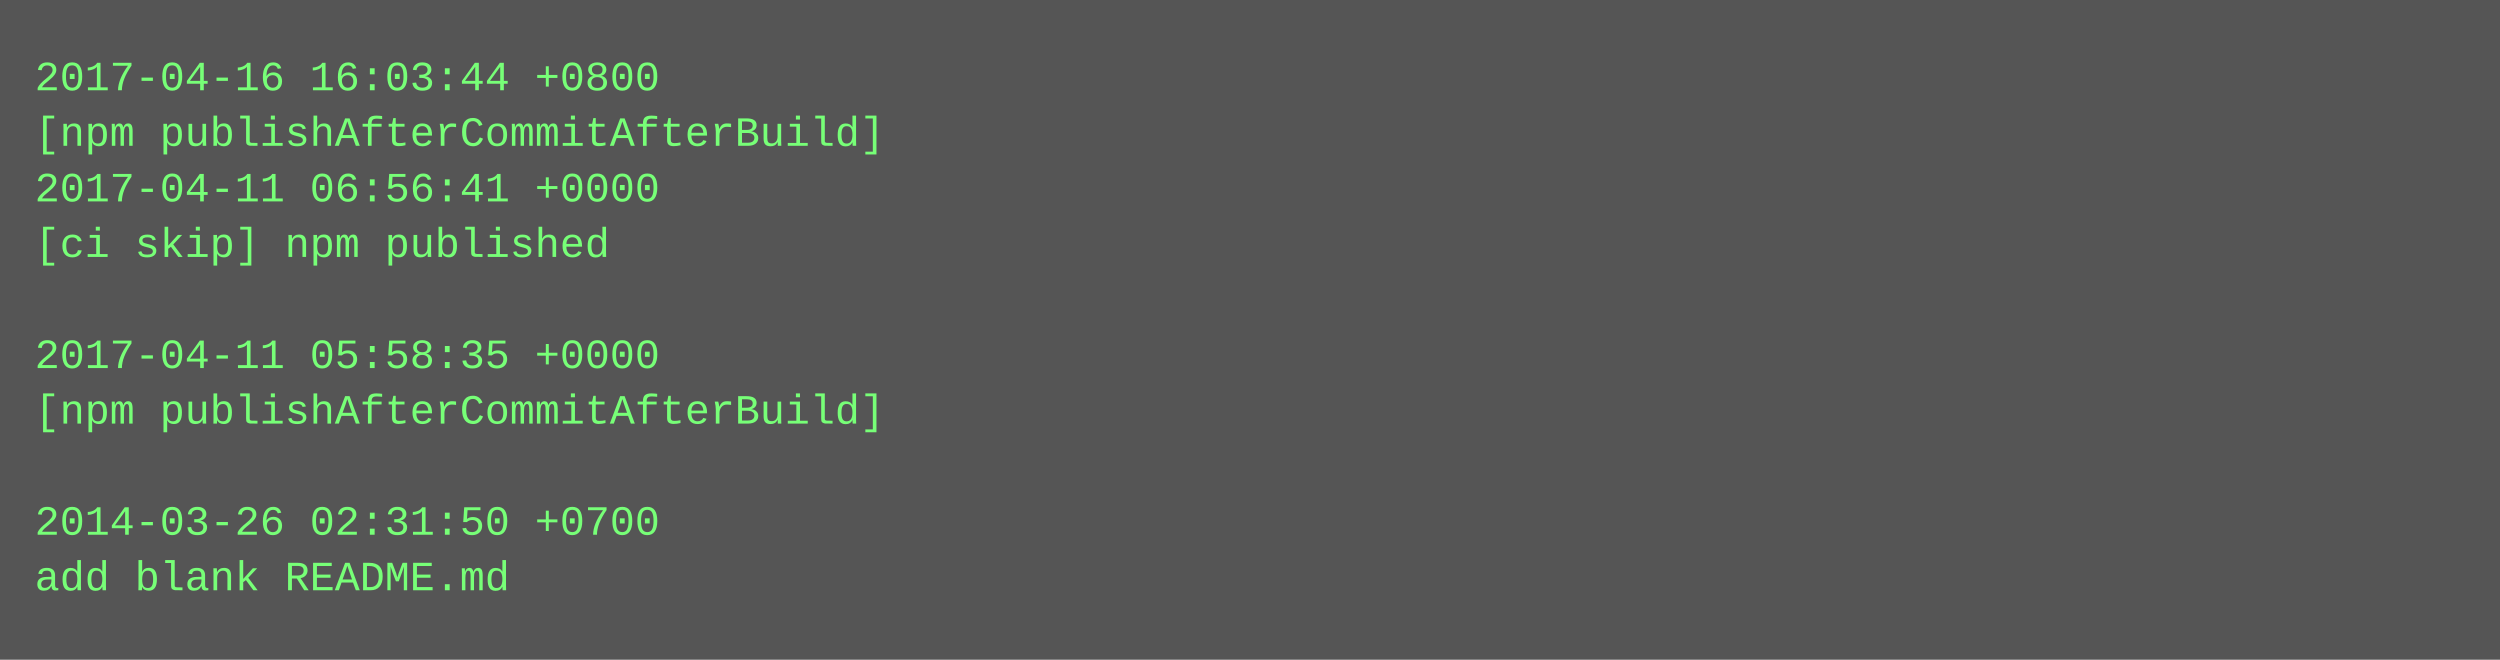
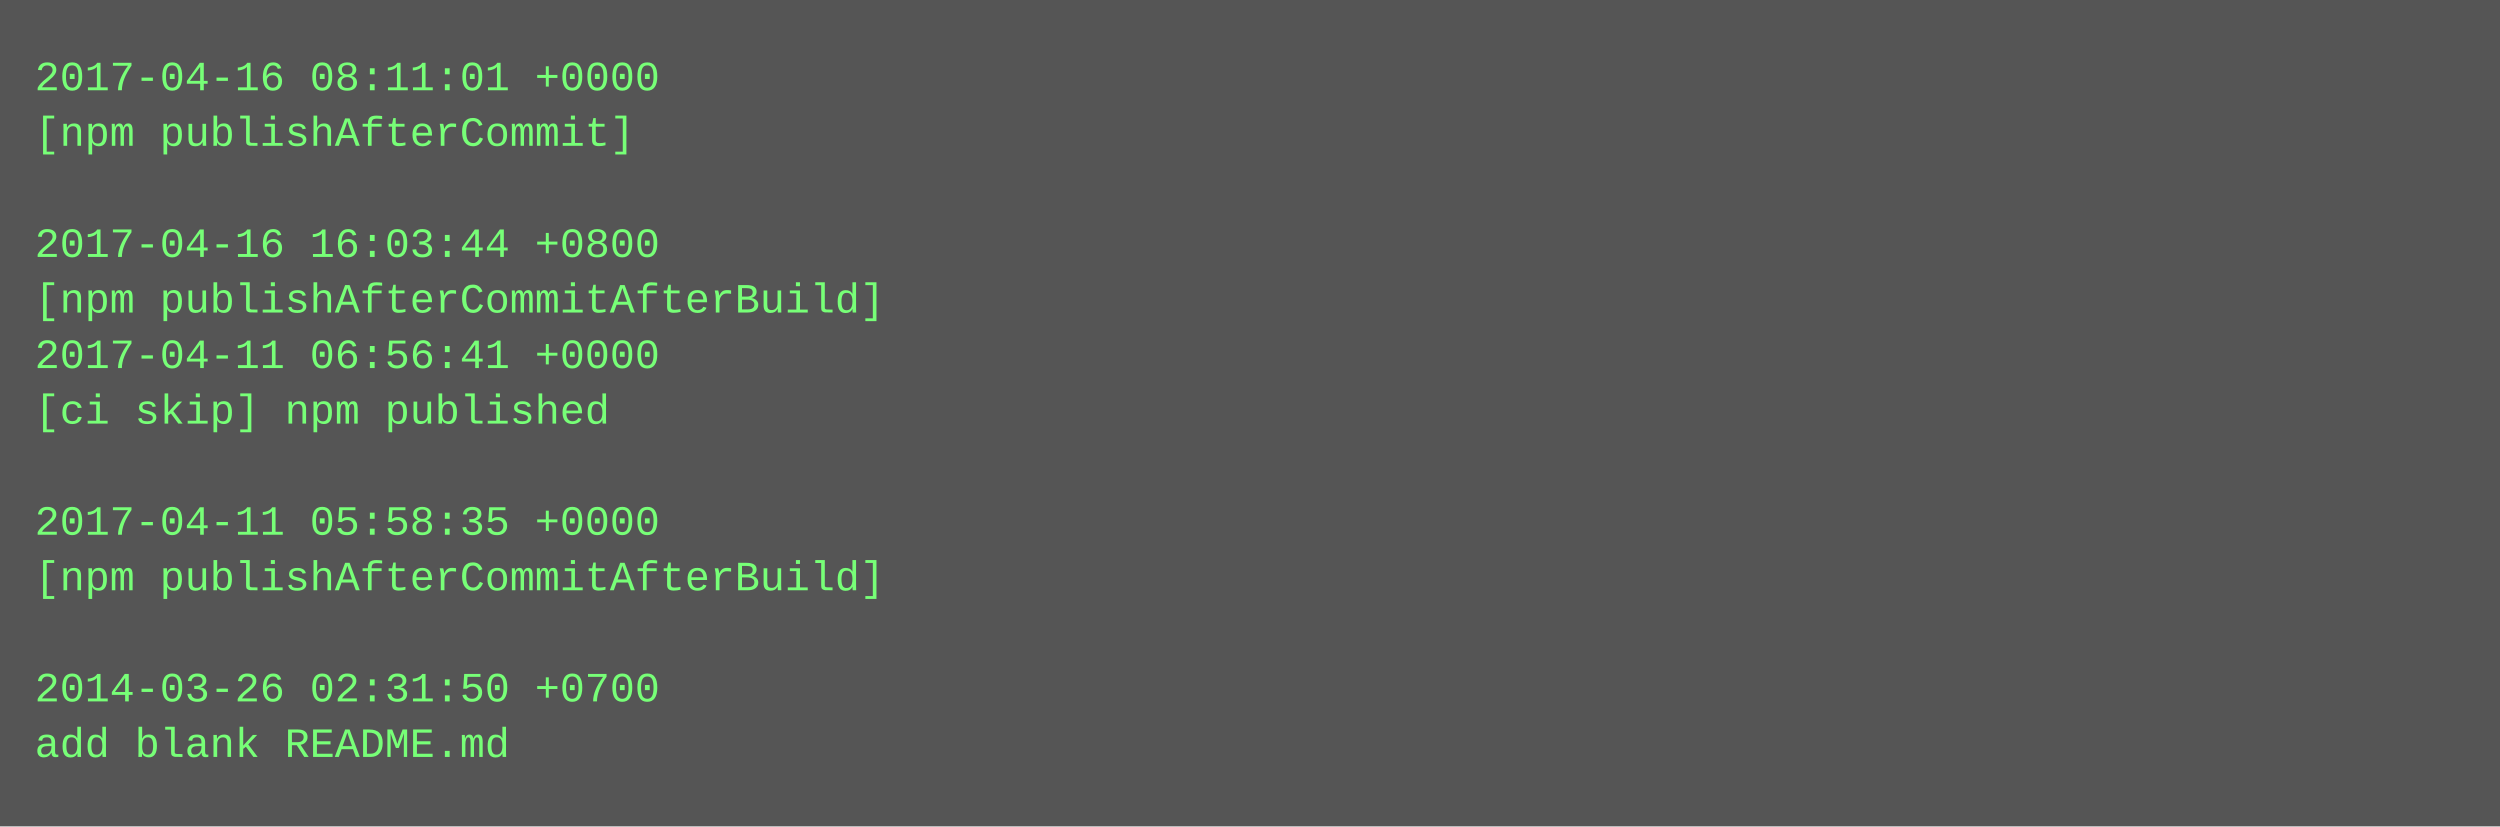
- <svg xmlns="http://www.w3.org/2000/svg" height="190" width="720">
-   <rect height="190" fill="#555" width="720" />
+ <svg xmlns="http://www.w3.org/2000/svg" height="238" width="720">
+   <rect height="238" fill="#555" width="720" />
  <text fill="#7f7" font-family="Courier New" font-size="12" xml:space="preserve">
-     <tspan x="10" y="26">2017-04-16 16:03:44 +0800</tspan>
-     <tspan x="10" y="42">[npm publishAfterCommitAfterBuild]</tspan>
-     <tspan x="10" y="58">2017-04-11 06:56:41 +0000</tspan>
-     <tspan x="10" y="74">[ci skip] npm published</tspan>
-     <tspan x="10" y="90" />
-     <tspan x="10" y="106">2017-04-11 05:58:35 +0000</tspan>
-     <tspan x="10" y="122">[npm publishAfterCommitAfterBuild]</tspan>
+     <tspan x="10" y="26">2017-04-16 08:11:01 +0000</tspan>
+     <tspan x="10" y="42">[npm publishAfterCommit]</tspan>
+     <tspan x="10" y="58" />
+     <tspan x="10" y="74">2017-04-16 16:03:44 +0800</tspan>
+     <tspan x="10" y="90">[npm publishAfterCommitAfterBuild]</tspan>
+     <tspan x="10" y="106">2017-04-11 06:56:41 +0000</tspan>
+     <tspan x="10" y="122">[ci skip] npm published</tspan>
    <tspan x="10" y="138" />
-     <tspan x="10" y="154">2014-03-26 02:31:50 +0700</tspan>
-     <tspan x="10" y="170">add blank README.md</tspan>
+     <tspan x="10" y="154">2017-04-11 05:58:35 +0000</tspan>
+     <tspan x="10" y="170">[npm publishAfterCommitAfterBuild]</tspan>
+     <tspan x="10" y="186" />
+     <tspan x="10" y="202">2014-03-26 02:31:50 +0700</tspan>
+     <tspan x="10" y="218">add blank README.md</tspan>
  </text>
</svg>
